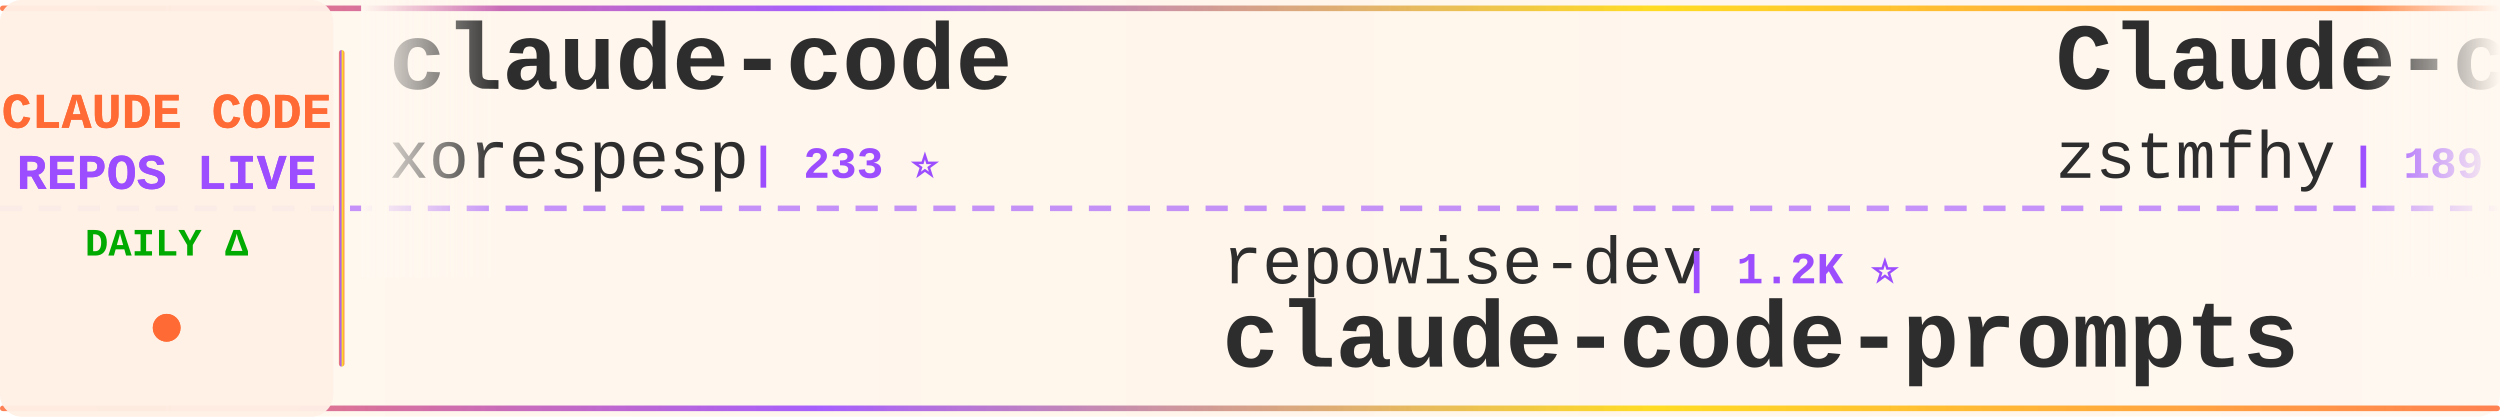
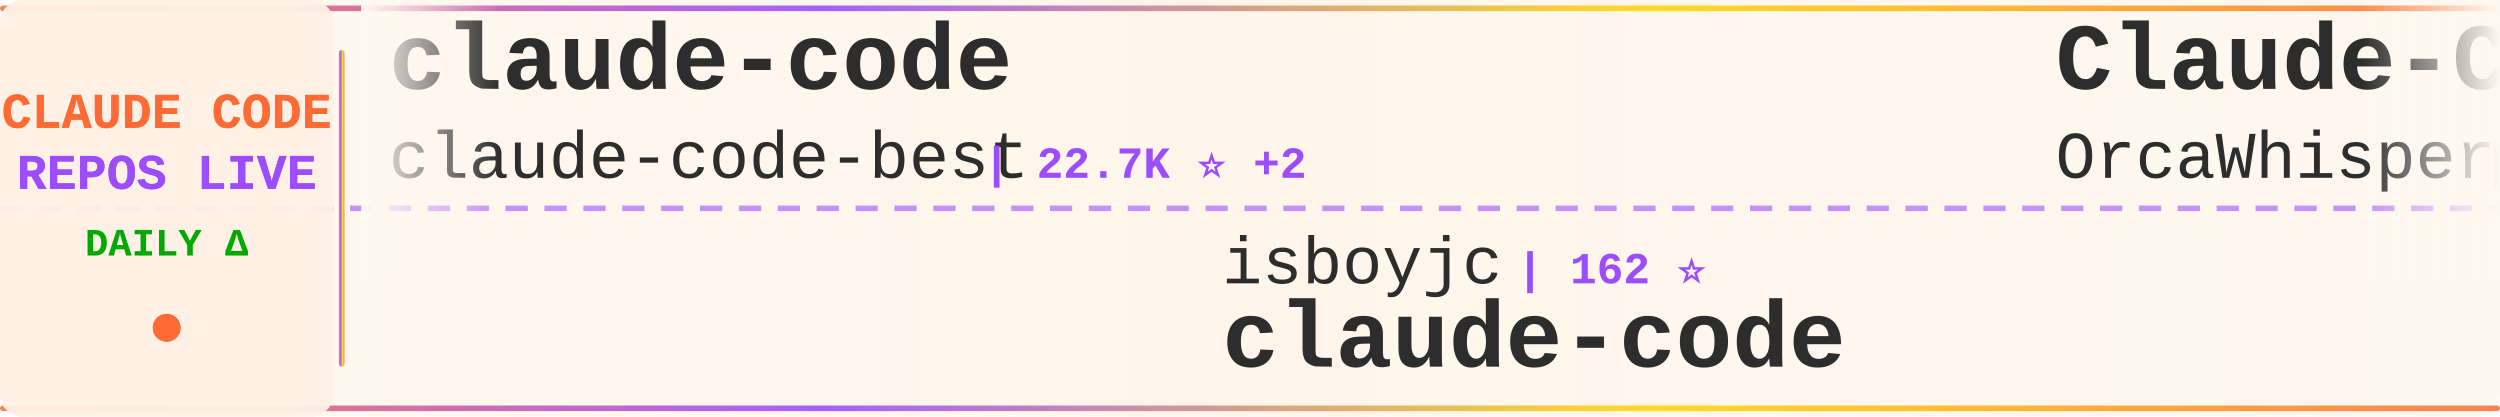
<svg xmlns="http://www.w3.org/2000/svg" width="900" height="150">
  <defs>
    <linearGradient id="tickerBg" x1="0%" y1="0%" x2="100%" y2="0%">
      <stop offset="0%" style="stop-color:#fff8f0;stop-opacity:0.98" />
      <stop offset="50%" style="stop-color:#fff5eb;stop-opacity:1" />
      <stop offset="100%" style="stop-color:#fff8f0;stop-opacity:0.98" />
    </linearGradient>
    <linearGradient id="borderGrad" x1="0%" y1="0%" x2="100%" y2="0%">
      <stop offset="0%" style="stop-color:#FF6B35;stop-opacity:0.85">
        <animate attributeName="stop-opacity" values="0.85;1;0.85" dur="2s" repeatCount="indefinite" />
      </stop>
      <stop offset="33%" style="stop-color:#9C4EFF;stop-opacity:0.9">
        <animate attributeName="stop-opacity" values="0.9;1;0.9" dur="2.2s" repeatCount="indefinite" />
      </stop>
      <stop offset="66%" style="stop-color:#FFD700;stop-opacity:0.85">
        <animate attributeName="stop-opacity" values="0.85;1;0.85" dur="1.8s" repeatCount="indefinite" />
      </stop>
      <stop offset="100%" style="stop-color:#FF6B35;stop-opacity:0.85">
        <animate attributeName="stop-opacity" values="0.85;1;0.85" dur="2s" repeatCount="indefinite" />
      </stop>
    </linearGradient>
    <filter id="textGlow">
      <feGaussianBlur stdDeviation="0.15" result="coloredBlur" />
      <feMerge>
        <feMergeNode in="coloredBlur" />
        <feMergeNode in="SourceGraphic" />
      </feMerge>
    </filter>
    <filter id="metricGlow">
      <feGaussianBlur stdDeviation="0.2" result="coloredBlur" />
      <feMerge>
        <feMergeNode in="coloredBlur" />
        <feMergeNode in="SourceGraphic" />
      </feMerge>
    </filter>
    <linearGradient id="leftFade" x1="0%" y1="0%" x2="100%" y2="0%">
      <stop offset="0%" style="stop-color:#fff8f0;stop-opacity:1" />
      <stop offset="100%" style="stop-color:#fff8f0;stop-opacity:0" />
    </linearGradient>
    <linearGradient id="rightFade" x1="0%" y1="0%" x2="100%" y2="0%">
      <stop offset="0%" style="stop-color:#fff8f0;stop-opacity:0" />
      <stop offset="100%" style="stop-color:#fff8f0;stop-opacity:1" />
    </linearGradient>
  </defs>
  <rect width="900" height="150" fill="url(#tickerBg)" rx="8" />
  <rect x="0" y="2" width="900" height="2" fill="url(#borderGrad)" rx="1" />
  <rect x="0" y="146" width="900" height="2" fill="url(#borderGrad)" rx="1" />
  <line x1="0" y1="75" x2="900" y2="75" stroke="#9C4EFF" stroke-width="2" stroke-dasharray="8 6" opacity="0.6" />
  <rect x="0" y="0" width="120" height="150" fill="#fff0e6" opacity="0.95" rx="8" />
  <text x="60" y="46" font-family="'Courier New', monospace" font-size="18" font-weight="bold" fill="#FF6B35" text-anchor="middle" filter="url(#textGlow)">
    CLAUDE CODE
  </text>
  <text x="60" y="68" font-family="'Courier New', monospace" font-size="18" font-weight="bold" fill="#9C4EFF" text-anchor="middle" filter="url(#textGlow)">
    REPOS LIVE
  </text>
  <text x="60" y="92" font-family="'Courier New', monospace" font-size="14" font-weight="bold" fill="#00aa00" text-anchor="middle">
    DAILY Δ
  </text>
  <circle cx="60" cy="118" r="5" fill="#FF6B35" filter="url(#metricGlow)">
    <animate attributeName="r" values="4;6;4" dur="1.5s" repeatCount="indefinite" />
    <animate attributeName="opacity" values="0.6;1;0.6" dur="1.5s" repeatCount="indefinite" />
  </circle>
  <rect x="122" y="18" width="2" height="114" fill="url(#borderGrad)" rx="1" />
  <clipPath id="tickerClip">
    <rect x="130" y="0" width="770" height="150" />
  </clipPath>
  <g clip-path="url(#tickerClip)">
    <g id="tickerItems">
      <animateTransform attributeName="transform" attributeType="XML" type="translate" from="0 0" to="-3000 0" dur="54s" repeatCount="indefinite" />
      <g transform="translate(0, 0)">
        <text x="140" y="32" font-family="'Courier New', monospace" font-size="34" font-weight="bold" fill="#2d2d2d">claude-code</text>
-         <text x="140" y="64" font-family="'Courier New', monospace" font-size="24" font-weight="normal" fill="#2d2d2d" opacity="1.0">xorespesp</text>
-         <text x="270" y="64" font-family="'Courier New', monospace" font-size="16" font-weight="bold" fill="#9C4EFF"> | 233 ⭐</text>
+         <text x="140" y="64" font-family="'Courier New', monospace" font-size="24" font-weight="normal" fill="#2d2d2d" opacity="1.0">claude-code-best</text>
+         <text x="354" y="64" font-family="'Courier New', monospace" font-size="16" font-weight="bold" fill="#9C4EFF"> | 22.7K ⭐ +2</text>
      </g>
      <g transform="translate(300, 0)">
-         <text x="140" y="102" font-family="'Courier New', monospace" font-size="24" font-weight="normal" fill="#2d2d2d" opacity="1.0">repowise-dev</text>
-         <text x="306" y="102" font-family="'Courier New', monospace" font-size="16" font-weight="bold" fill="#9C4EFF"> | 1.2K ⭐</text>
-         <text x="140" y="132" font-family="'Courier New', monospace" font-size="34" font-weight="bold" fill="#2d2d2d">claude-code-prompts</text>
+         <text x="140" y="102" font-family="'Courier New', monospace" font-size="24" font-weight="normal" fill="#2d2d2d" opacity="1.0">isboyjc</text>
+         <text x="246" y="102" font-family="'Courier New', monospace" font-size="16" font-weight="bold" fill="#9C4EFF"> | 162 ⭐</text>
+         <text x="140" y="132" font-family="'Courier New', monospace" font-size="34" font-weight="bold" fill="#2d2d2d">claude-code</text>
      </g>
      <g transform="translate(600, 0)">
-         <text x="140" y="32" font-family="'Courier New', monospace" font-size="34" font-weight="bold" fill="#2d2d2d">Claude-code</text>
-         <text x="140" y="64" font-family="'Courier New', monospace" font-size="24" font-weight="normal" fill="#2d2d2d" opacity="1.0">zstmfhy</text>
-         <text x="246" y="64" font-family="'Courier New', monospace" font-size="16" font-weight="bold" fill="#9C4EFF"> | 189 ⭐</text>
+         <text x="140" y="32" font-family="'Courier New', monospace" font-size="34" font-weight="bold" fill="#2d2d2d">Claude-Code</text>
+         <text x="140" y="64" font-family="'Courier New', monospace" font-size="24" font-weight="normal" fill="#2d2d2d" opacity="1.0">OrcaWhisper</text>
+         <text x="294" y="64" font-family="'Courier New', monospace" font-size="16" font-weight="bold" fill="#9C4EFF"> | 101 ⭐</text>
      </g>
      <g transform="translate(900, 0)">
-         <text x="140" y="102" font-family="'Courier New', monospace" font-size="24" font-weight="normal" fill="#2d2d2d" opacity="1.0">beilingcc</text>
-         <text x="270" y="102" font-family="'Courier New', monospace" font-size="16" font-weight="bold" fill="#9C4EFF"> | 97 ⭐</text>
-         <text x="140" y="132" font-family="'Courier New', monospace" font-size="34" font-weight="bold" fill="#2d2d2d">claude-code</text>
+         <text x="140" y="102" font-family="'Courier New', monospace" font-size="24" font-weight="normal" fill="#2d2d2d" opacity="1.0">pedrohcgs</text>
+         <text x="270" y="102" font-family="'Courier New', monospace" font-size="16" font-weight="bold" fill="#9C4EFF"> | 1.6K ⭐</text>
+         <text x="140" y="132" font-family="'Courier New', monospace" font-size="34" font-weight="bold" fill="#2d2d2d">claude-code-my-workflow</text>
      </g>
      <g transform="translate(1200, 0)">
-         <text x="140" y="32" font-family="'Courier New', monospace" font-size="34" font-weight="bold" fill="#2d2d2d">claude-code</text>
-         <text x="140" y="64" font-family="'Courier New', monospace" font-size="24" font-weight="normal" fill="#2d2d2d" opacity="1.0">tanbiralam</text>
-         <text x="282" y="64" font-family="'Courier New', monospace" font-size="16" font-weight="bold" fill="#9C4EFF"> | 2.3K ⭐</text>
+         <text x="140" y="32" font-family="'Courier New', monospace" font-size="34" font-weight="bold" fill="#2d2d2d">claude-code-tudou</text>
+         <text x="140" y="64" font-family="'Courier New', monospace" font-size="24" font-weight="normal" fill="#2d2d2d" opacity="1.0">AICoderTudou</text>
+         <text x="306" y="64" font-family="'Courier New', monospace" font-size="16" font-weight="bold" fill="#9C4EFF"> | 494 ⭐</text>
      </g>
      <g transform="translate(1500, 0)">
-         <text x="140" y="102" font-family="'Courier New', monospace" font-size="24" font-weight="normal" fill="#2d2d2d" opacity="1.0">musistudio</text>
-         <text x="282" y="102" font-family="'Courier New', monospace" font-size="16" font-weight="bold" fill="#9C4EFF"> | 37.4K ⭐ +8</text>
-         <text x="140" y="132" font-family="'Courier New', monospace" font-size="34" font-weight="bold" fill="#2d2d2d">claude-code-router</text>
+         <text x="140" y="102" font-family="'Courier New', monospace" font-size="24" font-weight="normal" fill="#2d2d2d" opacity="1.0">1rgs</text>
+         <text x="210" y="102" font-family="'Courier New', monospace" font-size="16" font-weight="bold" fill="#9C4EFF"> | 3.7K ⭐</text>
+         <text x="140" y="132" font-family="'Courier New', monospace" font-size="34" font-weight="bold" fill="#2d2d2d">claude-code-proxy</text>
      </g>
      <g transform="translate(1800, 0)">
-         <text x="140" y="32" font-family="'Courier New', monospace" font-size="34" font-weight="bold" fill="#2d2d2d">claude-code-source</text>
-         <text x="140" y="64" font-family="'Courier New', monospace" font-size="24" font-weight="normal" fill="#2d2d2d" opacity="1.0">JrCx7scC</text>
-         <text x="258" y="64" font-family="'Courier New', monospace" font-size="16" font-weight="bold" fill="#9C4EFF"> | 376 ⭐</text>
+         <text x="140" y="32" font-family="'Courier New', monospace" font-size="34" font-weight="bold" fill="#2d2d2d">claude-code-showcase</text>
+         <text x="140" y="64" font-family="'Courier New', monospace" font-size="24" font-weight="normal" fill="#2d2d2d" opacity="1.0">ChrisWiles</text>
+         <text x="282" y="64" font-family="'Courier New', monospace" font-size="16" font-weight="bold" fill="#9C4EFF"> | 6.1K ⭐ +2</text>
      </g>
      <g transform="translate(2100, 0)">
-         <text x="140" y="102" font-family="'Courier New', monospace" font-size="24" font-weight="normal" fill="#2d2d2d" opacity="1.0">Tinkeringg-Lab</text>
-         <text x="330" y="102" font-family="'Courier New', monospace" font-size="16" font-weight="bold" fill="#9C4EFF"> | 214 ⭐</text>
-         <text x="140" y="132" font-family="'Courier New', monospace" font-size="34" font-weight="bold" fill="#2d2d2d">claude-code</text>
+         <text x="140" y="102" font-family="'Courier New', monospace" font-size="24" font-weight="normal" fill="#2d2d2d" opacity="1.0">andrew-kramer-inno</text>
+         <text x="378" y="102" font-family="'Courier New', monospace" font-size="16" font-weight="bold" fill="#9C4EFF"> | 595 ⭐</text>
+         <text x="140" y="132" font-family="'Courier New', monospace" font-size="34" font-weight="bold" fill="#2d2d2d">claude-code-source-build</text>
      </g>
      <g transform="translate(2400, 0)">
-         <text x="140" y="32" font-family="'Courier New', monospace" font-size="34" font-weight="bold" fill="#2d2d2d">claude-code-guide</text>
-         <text x="140" y="64" font-family="'Courier New', monospace" font-size="24" font-weight="normal" fill="#2d2d2d" opacity="1.0">Cranot</text>
-         <text x="234" y="64" font-family="'Courier New', monospace" font-size="16" font-weight="bold" fill="#9C4EFF"> | 2.9K ⭐ +1</text>
+         <text x="140" y="32" font-family="'Courier New', monospace" font-size="34" font-weight="bold" fill="#2d2d2d">claude-code-workflows</text>
+         <text x="140" y="64" font-family="'Courier New', monospace" font-size="24" font-weight="normal" fill="#2d2d2d" opacity="1.0">OneRedOak</text>
+         <text x="270" y="64" font-family="'Courier New', monospace" font-size="16" font-weight="bold" fill="#9C4EFF"> | 3.9K ⭐</text>
      </g>
      <g transform="translate(2700, 0)">
-         <text x="140" y="102" font-family="'Courier New', monospace" font-size="24" font-weight="normal" fill="#2d2d2d" opacity="1.0">claude-code-best</text>
-         <text x="354" y="102" font-family="'Courier New', monospace" font-size="16" font-weight="bold" fill="#9C4EFF"> | 22.7K ⭐ +1</text>
-         <text x="140" y="132" font-family="'Courier New', monospace" font-size="34" font-weight="bold" fill="#2d2d2d">claude-code</text>
+         <text x="140" y="102" font-family="'Courier New', monospace" font-size="24" font-weight="normal" fill="#2d2d2d" opacity="1.0">kodu-ai</text>
+         <text x="246" y="102" font-family="'Courier New', monospace" font-size="16" font-weight="bold" fill="#9C4EFF"> | 5.2K ⭐</text>
+         <text x="140" y="132" font-family="'Courier New', monospace" font-size="34" font-weight="bold" fill="#2d2d2d">claude-coder</text>
      </g>
      <g transform="translate(3000, 0)">
        <text x="140" y="32" font-family="'Courier New', monospace" font-size="34" font-weight="bold" fill="#2d2d2d">claude-code</text>
-         <text x="140" y="64" font-family="'Courier New', monospace" font-size="24" font-weight="normal" fill="#2d2d2d" opacity="1.0">xorespesp</text>
-         <text x="270" y="64" font-family="'Courier New', monospace" font-size="16" font-weight="bold" fill="#9C4EFF"> | 233 ⭐</text>
+         <text x="140" y="64" font-family="'Courier New', monospace" font-size="24" font-weight="normal" fill="#2d2d2d" opacity="1.0">claude-code-best</text>
+         <text x="354" y="64" font-family="'Courier New', monospace" font-size="16" font-weight="bold" fill="#9C4EFF"> | 22.7K ⭐ +2</text>
      </g>
      <g transform="translate(3300, 0)">
-         <text x="140" y="102" font-family="'Courier New', monospace" font-size="24" font-weight="normal" fill="#2d2d2d" opacity="1.0">repowise-dev</text>
-         <text x="306" y="102" font-family="'Courier New', monospace" font-size="16" font-weight="bold" fill="#9C4EFF"> | 1.2K ⭐</text>
-         <text x="140" y="132" font-family="'Courier New', monospace" font-size="34" font-weight="bold" fill="#2d2d2d">claude-code-prompts</text>
+         <text x="140" y="102" font-family="'Courier New', monospace" font-size="24" font-weight="normal" fill="#2d2d2d" opacity="1.0">isboyjc</text>
+         <text x="246" y="102" font-family="'Courier New', monospace" font-size="16" font-weight="bold" fill="#9C4EFF"> | 162 ⭐</text>
+         <text x="140" y="132" font-family="'Courier New', monospace" font-size="34" font-weight="bold" fill="#2d2d2d">claude-code</text>
      </g>
      <g transform="translate(3600, 0)">
-         <text x="140" y="32" font-family="'Courier New', monospace" font-size="34" font-weight="bold" fill="#2d2d2d">Claude-code</text>
-         <text x="140" y="64" font-family="'Courier New', monospace" font-size="24" font-weight="normal" fill="#2d2d2d" opacity="1.0">zstmfhy</text>
-         <text x="246" y="64" font-family="'Courier New', monospace" font-size="16" font-weight="bold" fill="#9C4EFF"> | 189 ⭐</text>
+         <text x="140" y="32" font-family="'Courier New', monospace" font-size="34" font-weight="bold" fill="#2d2d2d">Claude-Code</text>
+         <text x="140" y="64" font-family="'Courier New', monospace" font-size="24" font-weight="normal" fill="#2d2d2d" opacity="1.0">OrcaWhisper</text>
+         <text x="294" y="64" font-family="'Courier New', monospace" font-size="16" font-weight="bold" fill="#9C4EFF"> | 101 ⭐</text>
      </g>
      <g transform="translate(3900, 0)">
-         <text x="140" y="102" font-family="'Courier New', monospace" font-size="24" font-weight="normal" fill="#2d2d2d" opacity="1.0">beilingcc</text>
-         <text x="270" y="102" font-family="'Courier New', monospace" font-size="16" font-weight="bold" fill="#9C4EFF"> | 97 ⭐</text>
-         <text x="140" y="132" font-family="'Courier New', monospace" font-size="34" font-weight="bold" fill="#2d2d2d">claude-code</text>
+         <text x="140" y="102" font-family="'Courier New', monospace" font-size="24" font-weight="normal" fill="#2d2d2d" opacity="1.0">pedrohcgs</text>
+         <text x="270" y="102" font-family="'Courier New', monospace" font-size="16" font-weight="bold" fill="#9C4EFF"> | 1.6K ⭐</text>
+         <text x="140" y="132" font-family="'Courier New', monospace" font-size="34" font-weight="bold" fill="#2d2d2d">claude-code-my-workflow</text>
      </g>
    </g>
  </g>
  <rect x="130" y="0" width="50" height="100" fill="url(#leftFade)" />
  <rect x="850" y="0" width="50" height="100" fill="url(#rightFade)" />
</svg>
